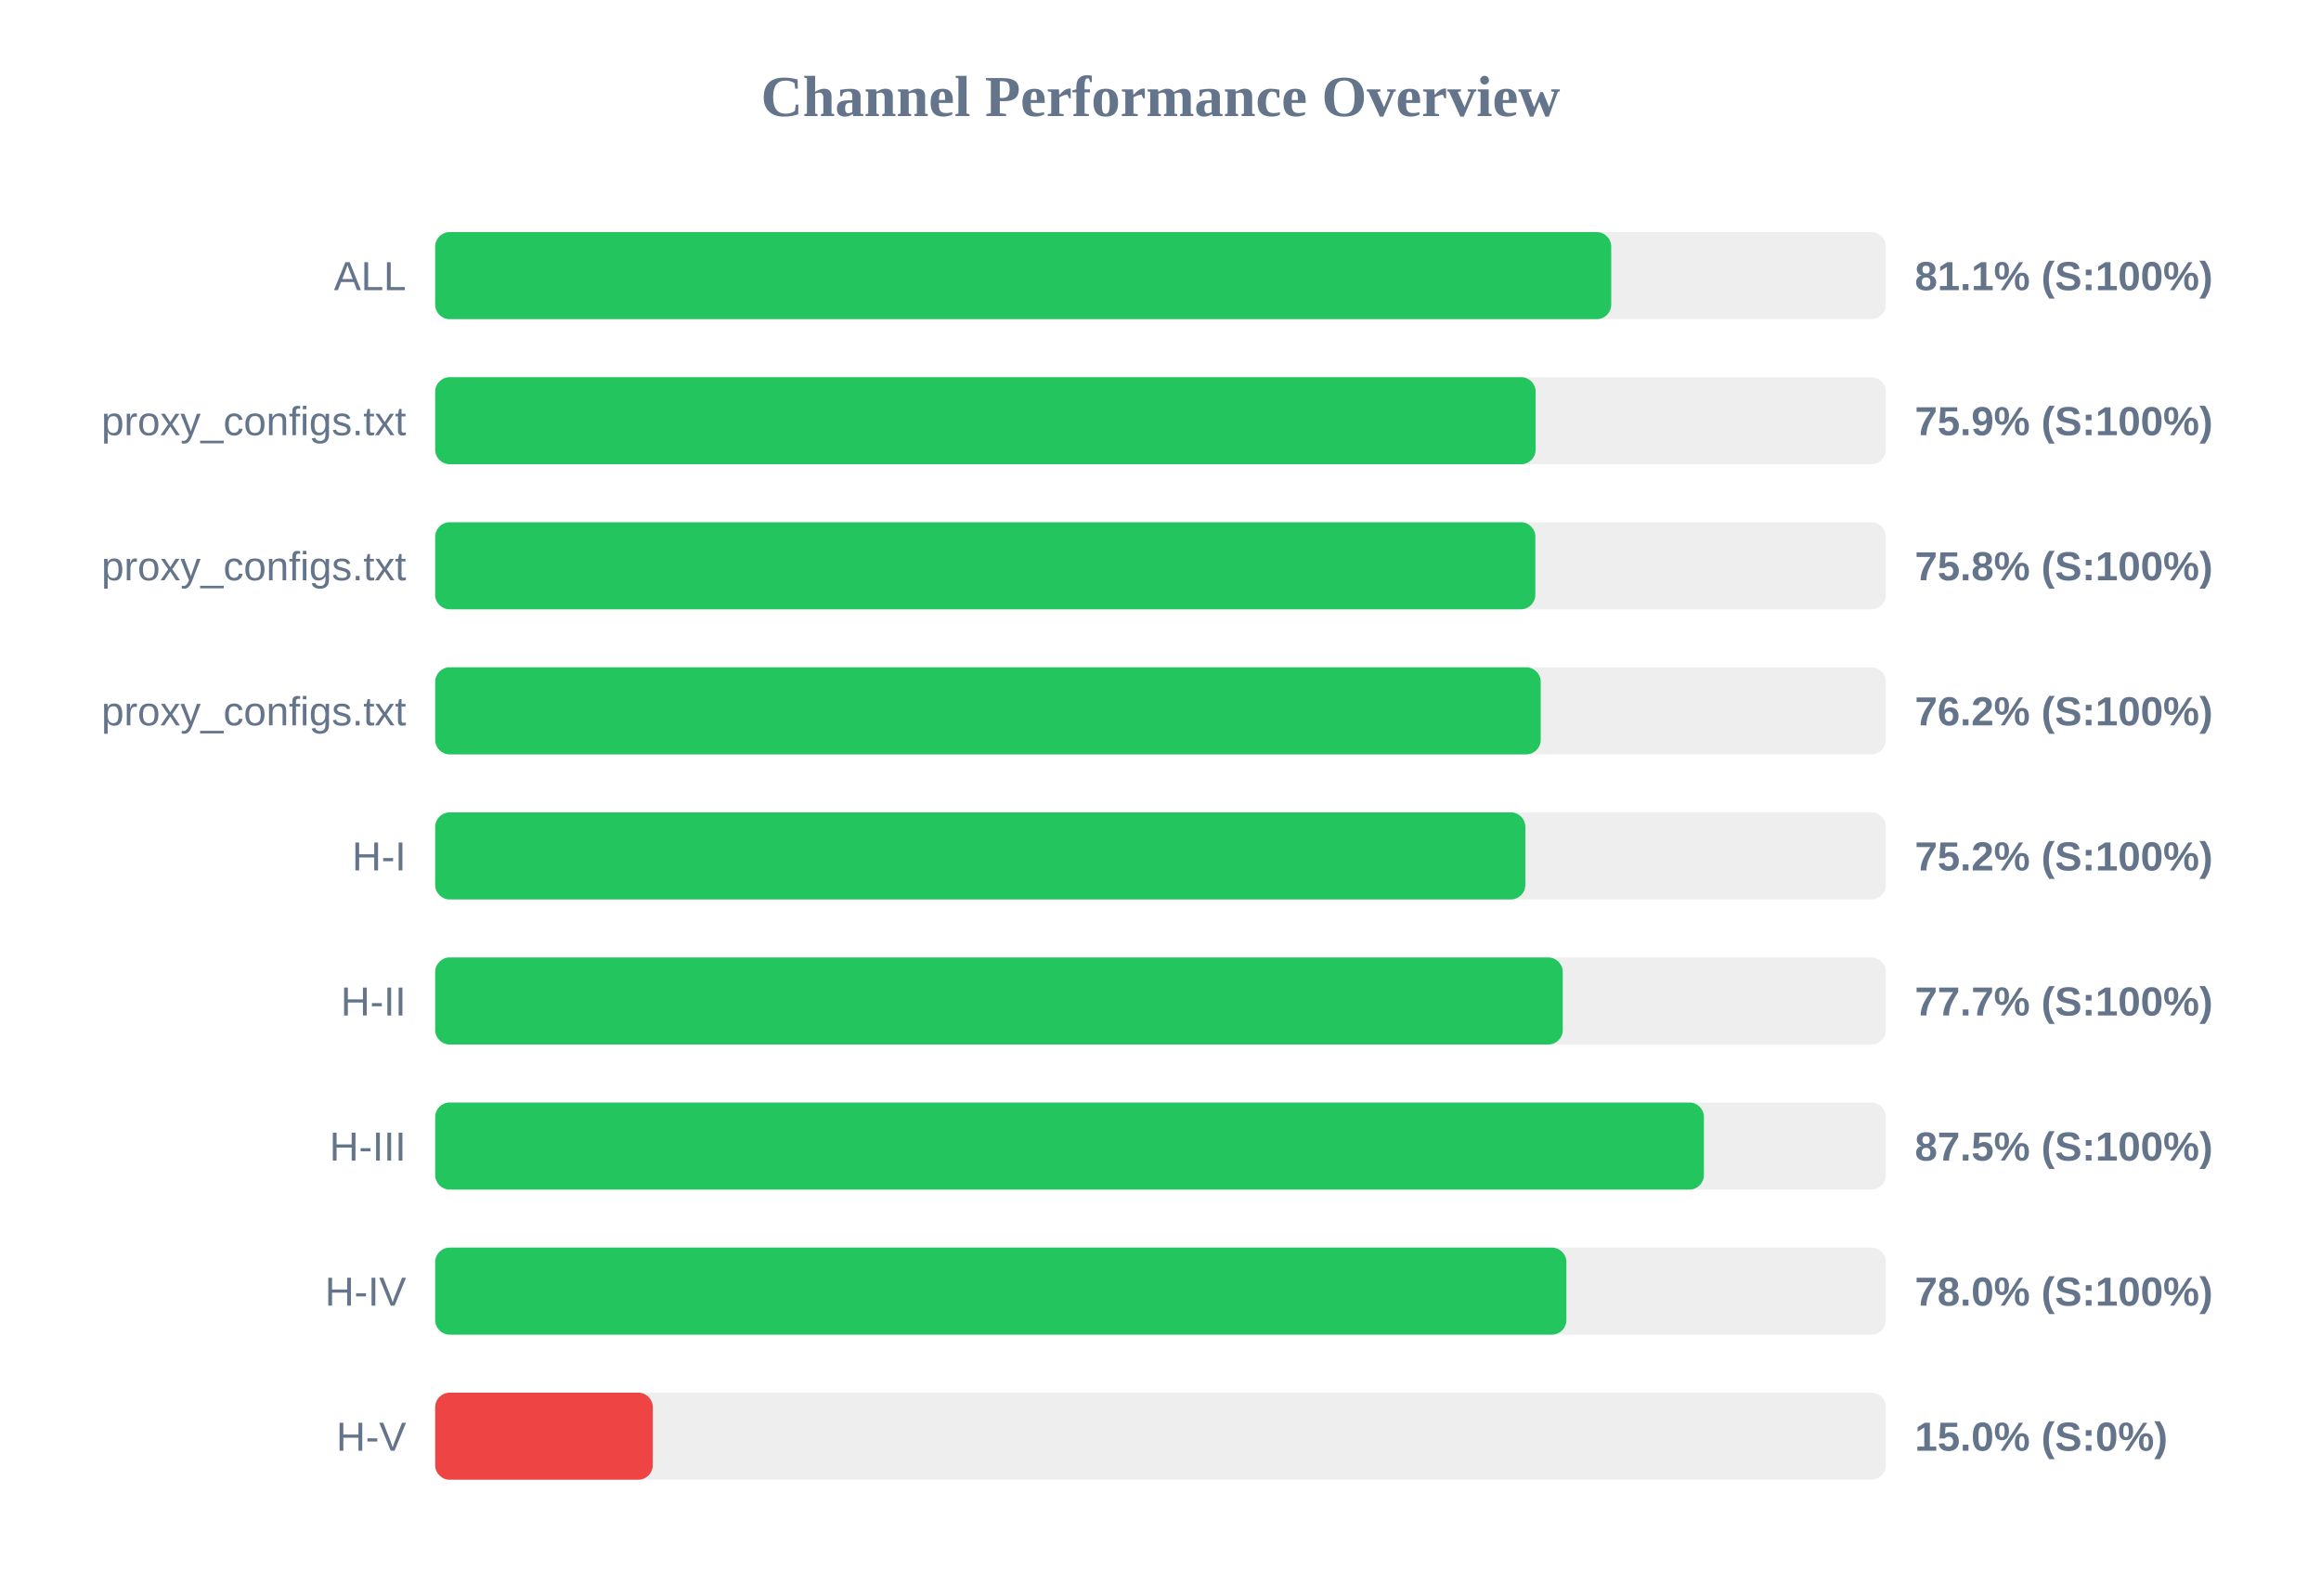
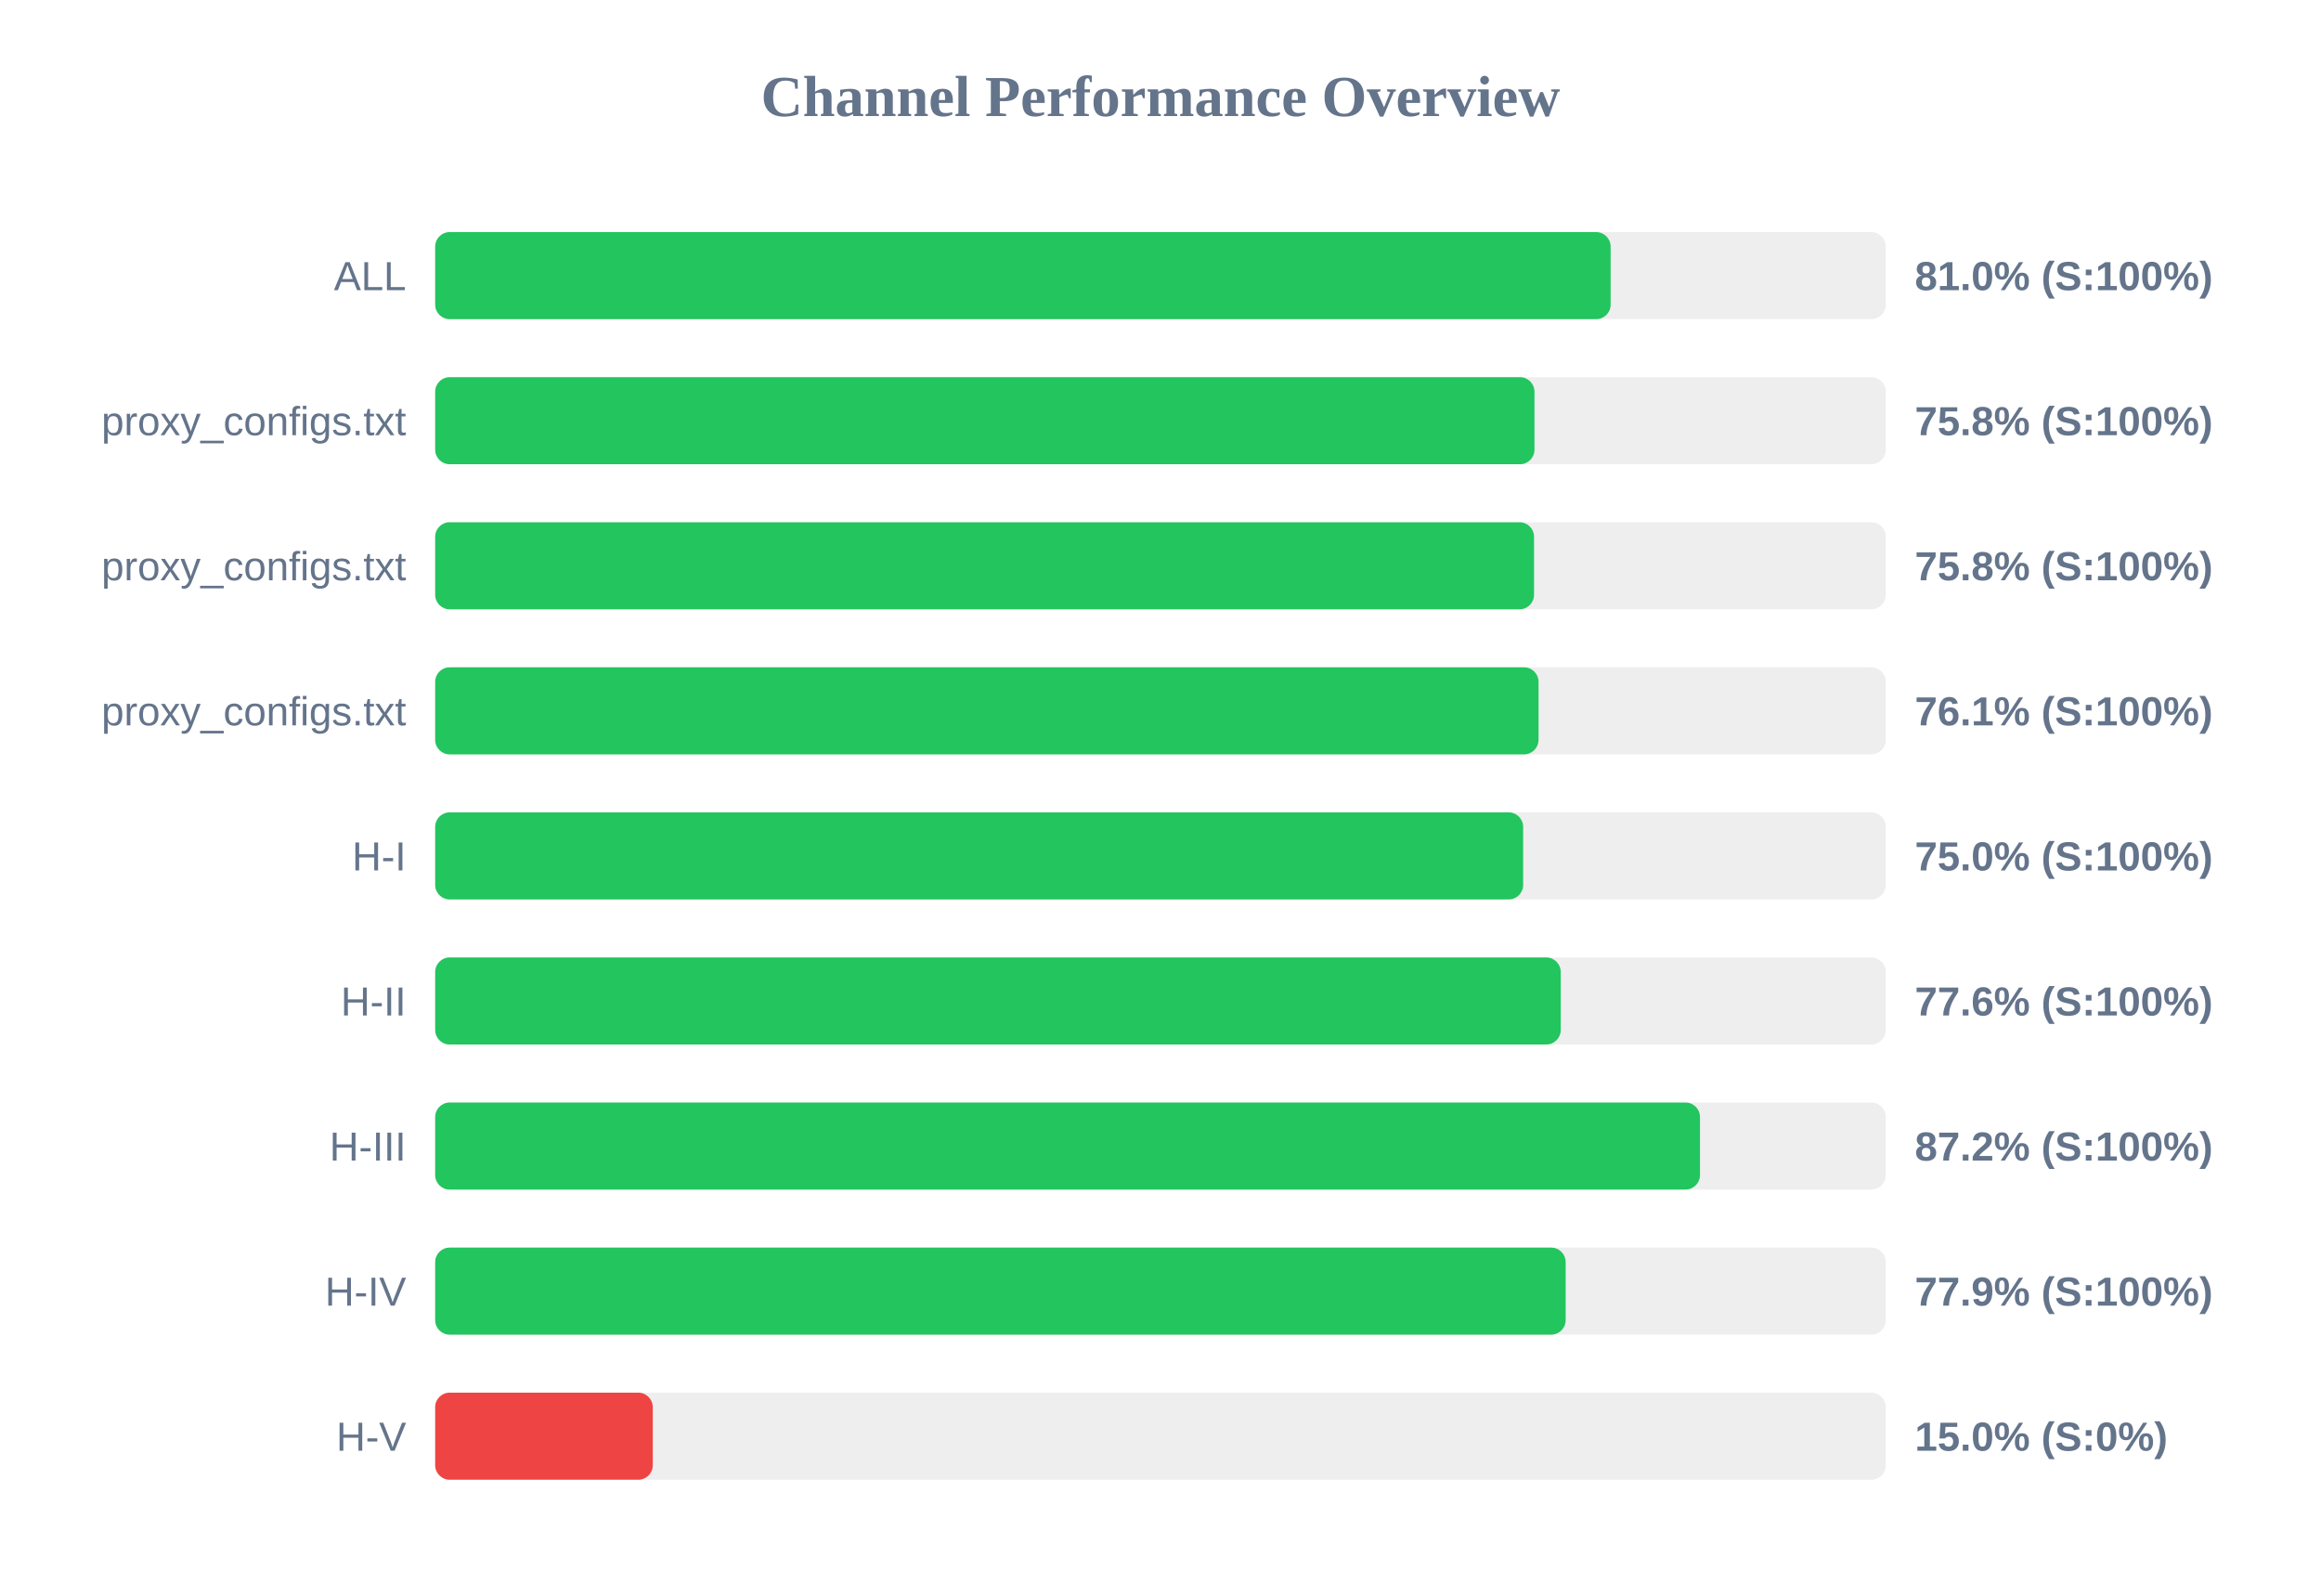
<svg xmlns="http://www.w3.org/2000/svg" width="800" height="550" version="1.1">
  <style>
        .row { font: 14px Arial; fill: #64748b; }
        .score { font: bold 14px Arial; fill: #64748b; }
    </style>
  <text x="400" y="40" text-anchor="middle" font-size="20px" font-weight="bold" fill="#64748b">Channel Performance Overview</text>
  <rect x="150" y="80" width="500" height="30" fill="#eee" rx="5" />
-   <rect x="150" y="80" width="405.35" height="30" fill="#22c55e" rx="5" />
+   <rect x="150" y="80" width="405.15" height="30" fill="#22c55e" rx="5" />
  <text x="140" y="100" text-anchor="end" class="row">ALL</text>
-   <text x="660" y="100" text-anchor="start" class="score">81.1% (S:100%)</text>
+   <text x="660" y="100" text-anchor="start" class="score">81.0% (S:100%)</text>
  <rect x="150" y="130" width="500" height="30" fill="#eee" rx="5" />
-   <rect x="150" y="130" width="379.3" height="30" fill="#22c55e" rx="5" />
+   <rect x="150" y="130" width="378.9" height="30" fill="#22c55e" rx="5" />
  <text x="140" y="150" text-anchor="end" class="row">proxy_configs.txt</text>
-   <text x="660" y="150" text-anchor="start" class="score">75.9% (S:100%)</text>
+   <text x="660" y="150" text-anchor="start" class="score">75.8% (S:100%)</text>
  <rect x="150" y="180" width="500" height="30" fill="#eee" rx="5" />
-   <rect x="150" y="180" width="379.2" height="30" fill="#22c55e" rx="5" />
+   <rect x="150" y="180" width="378.75" height="30" fill="#22c55e" rx="5" />
  <text x="140" y="200" text-anchor="end" class="row">proxy_configs.txt</text>
  <text x="660" y="200" text-anchor="start" class="score">75.8% (S:100%)</text>
  <rect x="150" y="230" width="500" height="30" fill="#eee" rx="5" />
-   <rect x="150" y="230" width="381.05" height="30" fill="#22c55e" rx="5" />
+   <rect x="150" y="230" width="380.3" height="30" fill="#22c55e" rx="5" />
  <text x="140" y="250" text-anchor="end" class="row">proxy_configs.txt</text>
-   <text x="660" y="250" text-anchor="start" class="score">76.2% (S:100%)</text>
+   <text x="660" y="250" text-anchor="start" class="score">76.1% (S:100%)</text>
  <rect x="150" y="280" width="500" height="30" fill="#eee" rx="5" />
-   <rect x="150" y="280" width="375.75" height="30" fill="#22c55e" rx="5" />
+   <rect x="150" y="280" width="375.0" height="30" fill="#22c55e" rx="5" />
  <text x="140" y="300" text-anchor="end" class="row">H-I</text>
-   <text x="660" y="300" text-anchor="start" class="score">75.2% (S:100%)</text>
+   <text x="660" y="300" text-anchor="start" class="score">75.0% (S:100%)</text>
  <rect x="150" y="330" width="500" height="30" fill="#eee" rx="5" />
-   <rect x="150" y="330" width="388.65" height="30" fill="#22c55e" rx="5" />
+   <rect x="150" y="330" width="387.95" height="30" fill="#22c55e" rx="5" />
  <text x="140" y="350" text-anchor="end" class="row">H-II</text>
-   <text x="660" y="350" text-anchor="start" class="score">77.7% (S:100%)</text>
+   <text x="660" y="350" text-anchor="start" class="score">77.6% (S:100%)</text>
  <rect x="150" y="380" width="500" height="30" fill="#eee" rx="5" />
-   <rect x="150" y="380" width="437.3" height="30" fill="#22c55e" rx="5" />
+   <rect x="150" y="380" width="435.95" height="30" fill="#22c55e" rx="5" />
  <text x="140" y="400" text-anchor="end" class="row">H-III</text>
-   <text x="660" y="400" text-anchor="start" class="score">87.5% (S:100%)</text>
+   <text x="660" y="400" text-anchor="start" class="score">87.2% (S:100%)</text>
  <rect x="150" y="430" width="500" height="30" fill="#eee" rx="5" />
-   <rect x="150" y="430" width="389.9" height="30" fill="#22c55e" rx="5" />
+   <rect x="150" y="430" width="389.65" height="30" fill="#22c55e" rx="5" />
  <text x="140" y="450" text-anchor="end" class="row">H-IV</text>
-   <text x="660" y="450" text-anchor="start" class="score">78.0% (S:100%)</text>
+   <text x="660" y="450" text-anchor="start" class="score">77.9% (S:100%)</text>
  <rect x="150" y="480" width="500" height="30" fill="#eee" rx="5" />
  <rect x="150" y="480" width="75.0" height="30" fill="#ef4444" rx="5" />
  <text x="140" y="500" text-anchor="end" class="row">H-V</text>
  <text x="660" y="500" text-anchor="start" class="score">15.0% (S:0%)</text>
</svg>
